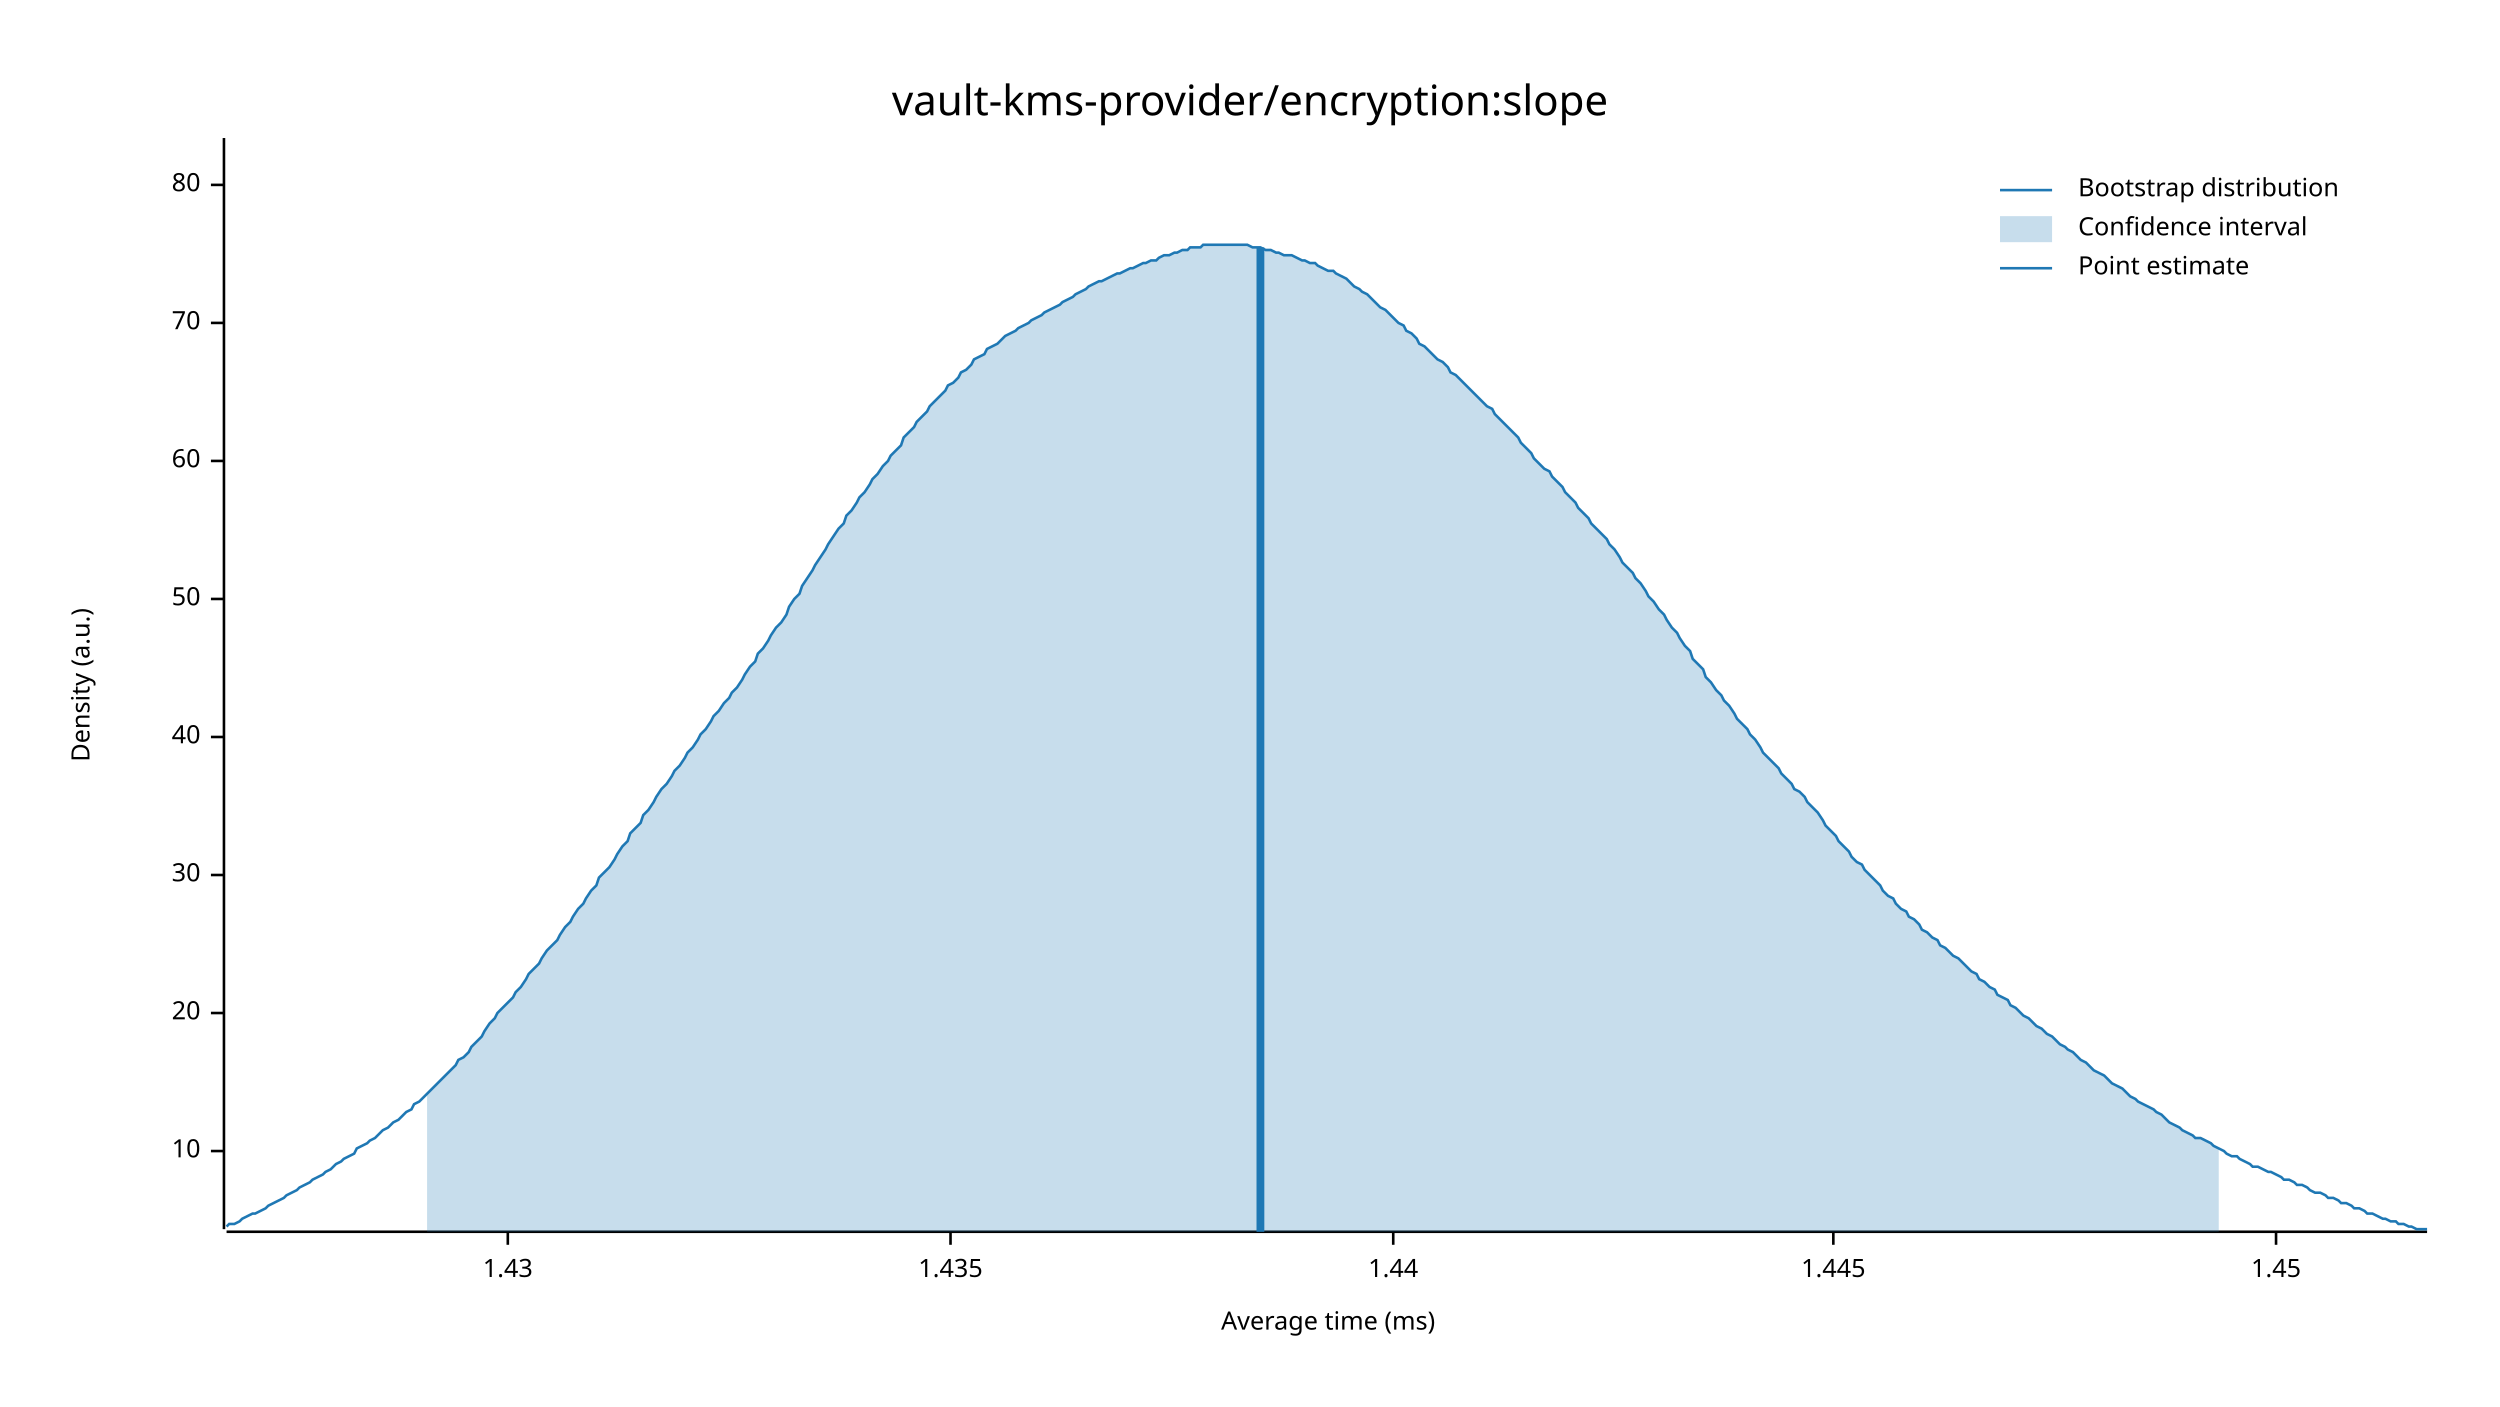
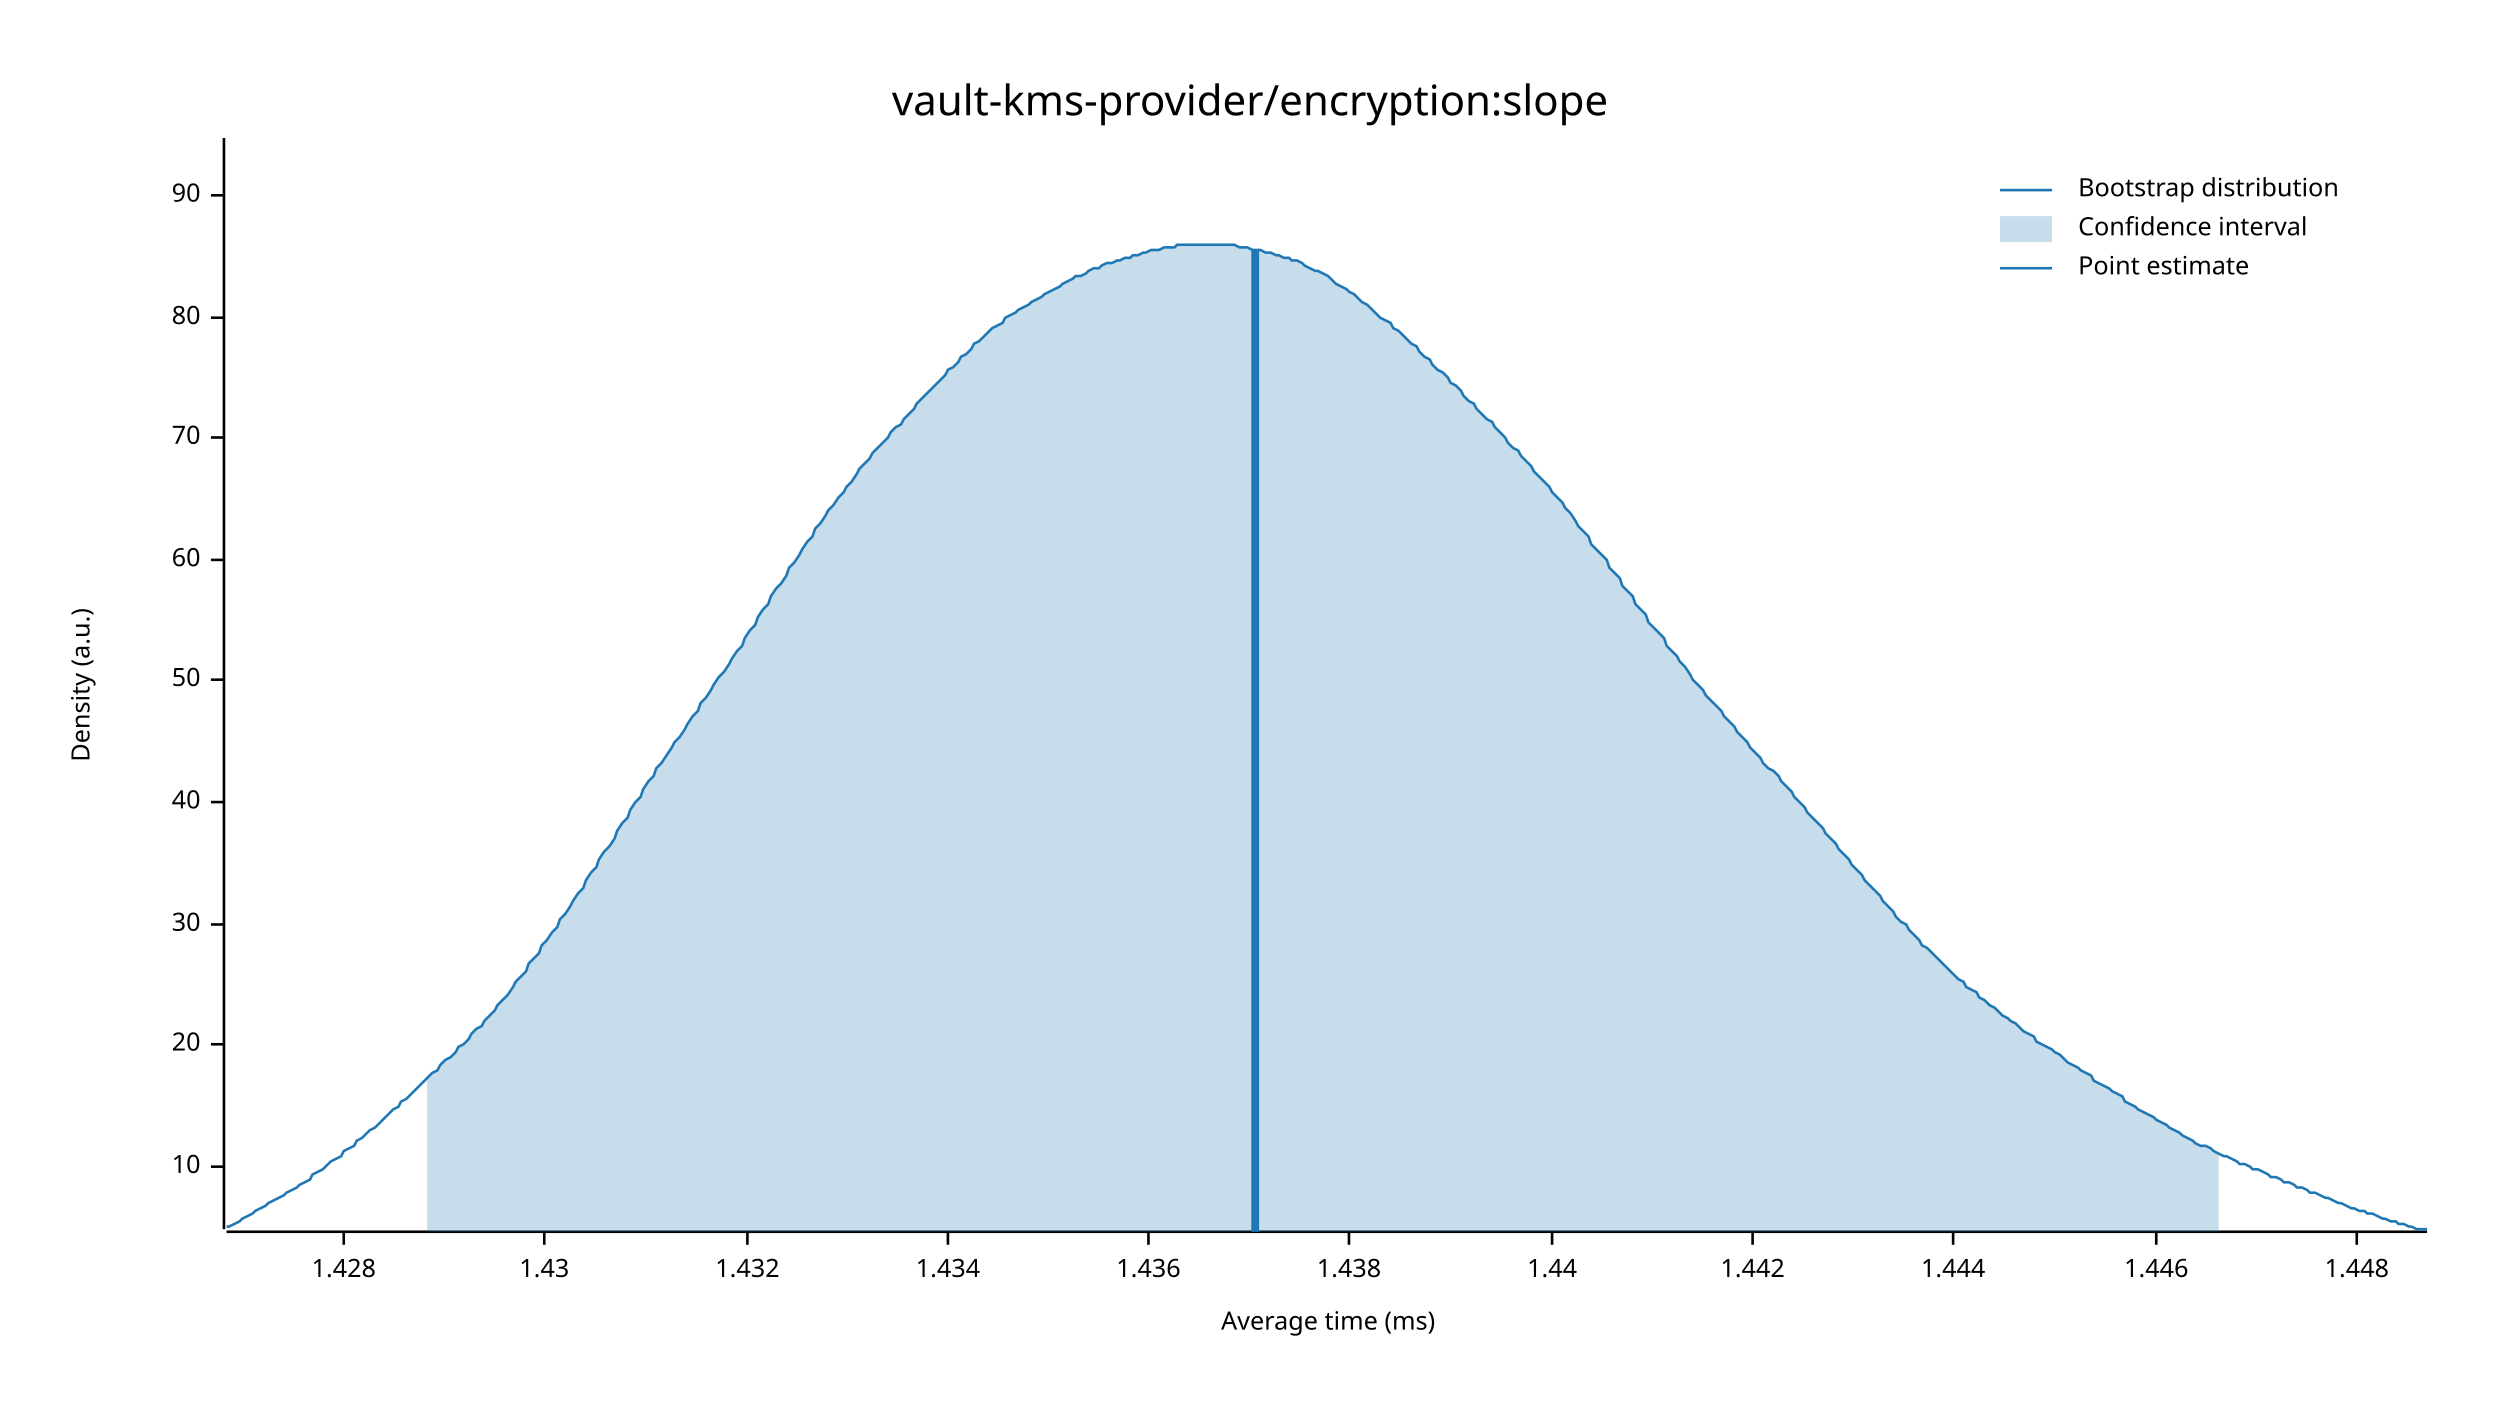
<svg xmlns="http://www.w3.org/2000/svg" width="960" height="540" viewBox="0 0 960 540">
  <text x="480" y="32" dy="0.76em" text-anchor="middle" font-family="sans-serif" font-size="16.129" opacity="1" fill="#000000">
vault-kms-provider/encryption:slope
</text>
  <text x="27" y="263" dy="0.76em" text-anchor="middle" font-family="sans-serif" font-size="9.677" opacity="1" fill="#000000" transform="rotate(270, 27, 263)">
Density (a.u.)
</text>
  <text x="510" y="513" dy="-0.5ex" text-anchor="middle" font-family="sans-serif" font-size="9.677" opacity="1" fill="#000000">
Average time (ms)
</text>
  <polyline fill="none" opacity="1" stroke="#000000" stroke-width="1" points="86,53 86,472 " />
-   <text x="77" y="442" dy="0.5ex" text-anchor="end" font-family="sans-serif" font-size="9.677" opacity="1" fill="#000000">
+   <text x="77" y="448" dy="0.5ex" text-anchor="end" font-family="sans-serif" font-size="9.677" opacity="1" fill="#000000">
10
</text>
-   <polyline fill="none" opacity="1" stroke="#000000" stroke-width="1" points="81,442 86,442 " />
-   <text x="77" y="389" dy="0.5ex" text-anchor="end" font-family="sans-serif" font-size="9.677" opacity="1" fill="#000000">
+   <polyline fill="none" opacity="1" stroke="#000000" stroke-width="1" points="81,448 86,448 " />
+   <text x="77" y="401" dy="0.5ex" text-anchor="end" font-family="sans-serif" font-size="9.677" opacity="1" fill="#000000">
20
</text>
-   <polyline fill="none" opacity="1" stroke="#000000" stroke-width="1" points="81,389 86,389 " />
-   <text x="77" y="336" dy="0.5ex" text-anchor="end" font-family="sans-serif" font-size="9.677" opacity="1" fill="#000000">
+   <polyline fill="none" opacity="1" stroke="#000000" stroke-width="1" points="81,401 86,401 " />
+   <text x="77" y="355" dy="0.5ex" text-anchor="end" font-family="sans-serif" font-size="9.677" opacity="1" fill="#000000">
30
</text>
-   <polyline fill="none" opacity="1" stroke="#000000" stroke-width="1" points="81,336 86,336 " />
-   <text x="77" y="283" dy="0.5ex" text-anchor="end" font-family="sans-serif" font-size="9.677" opacity="1" fill="#000000">
+   <polyline fill="none" opacity="1" stroke="#000000" stroke-width="1" points="81,355 86,355 " />
+   <text x="77" y="308" dy="0.5ex" text-anchor="end" font-family="sans-serif" font-size="9.677" opacity="1" fill="#000000">
40
</text>
-   <polyline fill="none" opacity="1" stroke="#000000" stroke-width="1" points="81,283 86,283 " />
-   <text x="77" y="230" dy="0.5ex" text-anchor="end" font-family="sans-serif" font-size="9.677" opacity="1" fill="#000000">
+   <polyline fill="none" opacity="1" stroke="#000000" stroke-width="1" points="81,308 86,308 " />
+   <text x="77" y="261" dy="0.5ex" text-anchor="end" font-family="sans-serif" font-size="9.677" opacity="1" fill="#000000">
50
</text>
-   <polyline fill="none" opacity="1" stroke="#000000" stroke-width="1" points="81,230 86,230 " />
-   <text x="77" y="177" dy="0.5ex" text-anchor="end" font-family="sans-serif" font-size="9.677" opacity="1" fill="#000000">
+   <polyline fill="none" opacity="1" stroke="#000000" stroke-width="1" points="81,261 86,261 " />
+   <text x="77" y="215" dy="0.5ex" text-anchor="end" font-family="sans-serif" font-size="9.677" opacity="1" fill="#000000">
60
</text>
-   <polyline fill="none" opacity="1" stroke="#000000" stroke-width="1" points="81,177 86,177 " />
-   <text x="77" y="124" dy="0.5ex" text-anchor="end" font-family="sans-serif" font-size="9.677" opacity="1" fill="#000000">
+   <polyline fill="none" opacity="1" stroke="#000000" stroke-width="1" points="81,215 86,215 " />
+   <text x="77" y="168" dy="0.5ex" text-anchor="end" font-family="sans-serif" font-size="9.677" opacity="1" fill="#000000">
70
</text>
-   <polyline fill="none" opacity="1" stroke="#000000" stroke-width="1" points="81,124 86,124 " />
-   <text x="77" y="71" dy="0.5ex" text-anchor="end" font-family="sans-serif" font-size="9.677" opacity="1" fill="#000000">
+   <polyline fill="none" opacity="1" stroke="#000000" stroke-width="1" points="81,168 86,168 " />
+   <text x="77" y="122" dy="0.5ex" text-anchor="end" font-family="sans-serif" font-size="9.677" opacity="1" fill="#000000">
80
</text>
-   <polyline fill="none" opacity="1" stroke="#000000" stroke-width="1" points="81,71 86,71 " />
+   <polyline fill="none" opacity="1" stroke="#000000" stroke-width="1" points="81,122 86,122 " />
+   <text x="77" y="75" dy="0.5ex" text-anchor="end" font-family="sans-serif" font-size="9.677" opacity="1" fill="#000000">
+ 90
+ </text>
+   <polyline fill="none" opacity="1" stroke="#000000" stroke-width="1" points="81,75 86,75 " />
  <polyline fill="none" opacity="1" stroke="#000000" stroke-width="1" points="87,473 932,473 " />
-   <text x="195" y="483" dy="0.76em" text-anchor="middle" font-family="sans-serif" font-size="9.677" opacity="1" fill="#000000">
+   <text x="132" y="483" dy="0.76em" text-anchor="middle" font-family="sans-serif" font-size="9.677" opacity="1" fill="#000000">
+ 1.428
+ </text>
+   <polyline fill="none" opacity="1" stroke="#000000" stroke-width="1" points="132,473 132,478 " />
+   <text x="209" y="483" dy="0.76em" text-anchor="middle" font-family="sans-serif" font-size="9.677" opacity="1" fill="#000000">
1.43
</text>
-   <polyline fill="none" opacity="1" stroke="#000000" stroke-width="1" points="195,473 195,478 " />
-   <text x="365" y="483" dy="0.76em" text-anchor="middle" font-family="sans-serif" font-size="9.677" opacity="1" fill="#000000">
- 1.435
+   <polyline fill="none" opacity="1" stroke="#000000" stroke-width="1" points="209,473 209,478 " />
+   <text x="287" y="483" dy="0.76em" text-anchor="middle" font-family="sans-serif" font-size="9.677" opacity="1" fill="#000000">
+ 1.432
</text>
-   <polyline fill="none" opacity="1" stroke="#000000" stroke-width="1" points="365,473 365,478 " />
-   <text x="535" y="483" dy="0.76em" text-anchor="middle" font-family="sans-serif" font-size="9.677" opacity="1" fill="#000000">
+   <polyline fill="none" opacity="1" stroke="#000000" stroke-width="1" points="287,473 287,478 " />
+   <text x="364" y="483" dy="0.76em" text-anchor="middle" font-family="sans-serif" font-size="9.677" opacity="1" fill="#000000">
+ 1.434
+ </text>
+   <polyline fill="none" opacity="1" stroke="#000000" stroke-width="1" points="364,473 364,478 " />
+   <text x="441" y="483" dy="0.76em" text-anchor="middle" font-family="sans-serif" font-size="9.677" opacity="1" fill="#000000">
+ 1.436
+ </text>
+   <polyline fill="none" opacity="1" stroke="#000000" stroke-width="1" points="441,473 441,478 " />
+   <text x="518" y="483" dy="0.76em" text-anchor="middle" font-family="sans-serif" font-size="9.677" opacity="1" fill="#000000">
+ 1.438
+ </text>
+   <polyline fill="none" opacity="1" stroke="#000000" stroke-width="1" points="518,473 518,478 " />
+   <text x="596" y="483" dy="0.76em" text-anchor="middle" font-family="sans-serif" font-size="9.677" opacity="1" fill="#000000">
1.44
</text>
-   <polyline fill="none" opacity="1" stroke="#000000" stroke-width="1" points="535,473 535,478 " />
-   <text x="704" y="483" dy="0.76em" text-anchor="middle" font-family="sans-serif" font-size="9.677" opacity="1" fill="#000000">
- 1.445
+   <polyline fill="none" opacity="1" stroke="#000000" stroke-width="1" points="596,473 596,478 " />
+   <text x="673" y="483" dy="0.76em" text-anchor="middle" font-family="sans-serif" font-size="9.677" opacity="1" fill="#000000">
+ 1.442
</text>
-   <polyline fill="none" opacity="1" stroke="#000000" stroke-width="1" points="704,473 704,478 " />
-   <text x="874" y="483" dy="0.76em" text-anchor="middle" font-family="sans-serif" font-size="9.677" opacity="1" fill="#000000">
- 1.45
+   <polyline fill="none" opacity="1" stroke="#000000" stroke-width="1" points="673,473 673,478 " />
+   <text x="750" y="483" dy="0.76em" text-anchor="middle" font-family="sans-serif" font-size="9.677" opacity="1" fill="#000000">
+ 1.444
</text>
-   <polyline fill="none" opacity="1" stroke="#000000" stroke-width="1" points="874,473 874,478 " />
-   <polyline fill="none" opacity="1" stroke="#1F78B4" stroke-width="1" points="87,471 88,470 90,470 92,469 93,468 95,467 97,466 98,466 100,465 102,464 103,463 105,462 107,461 109,460 110,459 112,458 114,457 115,456 117,455 119,454 120,453 122,452 124,451 125,450 127,449 129,447 131,446 132,445 134,444 136,443 137,441 139,440 141,439 142,438 144,437 146,435 147,434 149,433 151,431 153,430 154,429 156,427 158,426 159,424 161,423 163,421 164,420 166,418 168,416 169,415 171,413 173,411 175,409 176,407 178,406 180,404 181,402 183,400 185,398 186,396 188,393 190,391 191,389 193,387 195,385 197,383 198,381 200,379 202,376 203,374 205,372 207,370 208,368 210,365 212,363 214,361 215,359 217,356 219,354 220,352 222,349 224,347 225,345 227,342 229,340 230,337 232,335 234,333 236,330 237,328 239,325 241,323 242,320 244,318 246,316 247,313 249,311 251,308 252,306 254,303 256,301 258,298 259,296 261,294 263,291 264,289 266,287 268,284 269,282 271,280 273,277 274,275 276,273 278,270 280,268 281,266 283,264 285,261 286,259 288,256 290,254 291,251 293,249 295,246 296,244 298,241 300,239 302,236 303,233 305,230 307,228 308,225 310,222 312,219 313,217 315,214 317,211 318,209 320,206 322,203 324,201 325,198 327,196 329,193 330,191 332,189 334,186 335,184 337,182 339,179 341,177 342,175 344,173 346,171 347,168 349,166 351,164 352,162 354,160 356,158 357,156 359,154 361,152 363,150 364,148 366,147 368,145 369,143 371,142 373,140 374,138 376,137 378,136 379,134 381,133 383,132 385,130 386,129 388,128 390,127 391,126 393,125 395,124 396,123 398,122 400,121 401,120 403,119 405,118 407,117 408,116 410,115 412,114 413,113 415,112 417,111 418,110 420,109 422,108 423,108 425,107 427,106 429,105 430,105 432,104 434,103 435,103 437,102 439,101 440,101 442,100 444,100 445,99 447,98 449,98 451,97 452,97 454,96 456,96 457,95 459,95 461,95 462,94 464,94 466,94 468,94 469,94 471,94 473,94 474,94 476,94 478,94 479,94 481,95 483,95 484,95 486,96 488,96 490,97 491,97 493,98 495,98 496,98 498,99 500,100 501,100 503,101 505,101 506,102 508,103 510,104 512,104 513,105 515,106 517,107 518,108 520,110 522,111 523,112 525,113 527,115 528,116 530,118 532,119 534,121 535,122 537,124 539,125 540,127 542,128 544,130 545,132 547,133 549,135 550,136 552,138 554,139 556,141 557,143 559,144 561,146 562,147 564,149 566,151 567,152 569,154 571,156 573,157 574,159 576,161 578,163 579,164 581,166 583,168 584,170 586,172 588,174 589,176 591,178 593,180 595,181 596,183 598,185 600,187 601,189 603,191 605,193 606,195 608,197 610,199 611,201 613,203 615,205 617,207 618,209 620,211 622,214 623,216 625,218 627,220 628,222 630,224 632,227 633,229 635,231 637,234 639,236 640,238 642,241 644,243 645,245 647,248 649,250 650,253 652,255 654,257 655,260 657,262 659,265 661,267 662,269 664,271 666,274 667,276 669,278 671,280 672,282 674,284 676,287 677,289 679,291 681,293 683,295 684,297 686,299 688,301 689,303 691,304 693,306 694,308 696,310 698,312 700,315 701,317 703,319 705,321 706,323 708,325 710,327 711,329 713,331 715,332 716,334 718,336 720,338 722,340 723,342 725,344 727,345 728,347 730,349 732,350 733,352 735,353 737,355 738,357 740,358 742,360 744,361 745,363 747,364 749,366 750,367 752,368 754,370 755,371 757,373 759,374 760,376 762,377 764,379 766,380 767,382 769,383 771,384 772,386 774,387 776,389 777,390 779,391 781,393 782,394 784,395 786,397 788,398 789,399 791,401 793,402 794,403 796,404 798,406 799,407 801,408 803,410 804,411 806,412 808,413 810,415 811,416 813,417 815,418 816,419 818,421 820,422 821,423 823,424 825,425 827,426 828,427 830,428 832,430 833,431 835,432 837,433 838,434 840,435 842,436 843,437 845,437 847,438 849,439 850,440 852,441 854,442 855,443 857,444 859,444 860,445 862,446 864,447 865,448 867,448 869,449 871,450 872,450 874,451 876,452 877,453 879,453 881,454 882,455 884,455 886,456 887,457 889,458 891,458 893,459 894,460 896,460 898,461 899,462 901,462 903,463 904,464 906,464 908,465 909,466 911,466 913,467 915,468 916,468 918,469 920,469 921,470 923,470 925,471 926,471 928,472 930,472 932,472 " />
-   <polygon opacity="0.25" fill="#1F78B4" points="164,420 166,418 168,416 169,415 171,413 173,411 175,409 176,407 178,406 180,404 181,402 183,400 185,398 186,396 188,393 190,391 191,389 193,387 195,385 197,383 198,381 200,379 202,376 203,374 205,372 207,370 208,368 210,365 212,363 214,361 215,359 217,356 219,354 220,352 222,349 224,347 225,345 227,342 229,340 230,337 232,335 234,333 236,330 237,328 239,325 241,323 242,320 244,318 246,316 247,313 249,311 251,308 252,306 254,303 256,301 258,298 259,296 261,294 263,291 264,289 266,287 268,284 269,282 271,280 273,277 274,275 276,273 278,270 280,268 281,266 283,264 285,261 286,259 288,256 290,254 291,251 293,249 295,246 296,244 298,241 300,239 302,236 303,233 305,230 307,228 308,225 310,222 312,219 313,217 315,214 317,211 318,209 320,206 322,203 324,201 325,198 327,196 329,193 330,191 332,189 334,186 335,184 337,182 339,179 341,177 342,175 344,173 346,171 347,168 349,166 351,164 352,162 354,160 356,158 357,156 359,154 361,152 363,150 364,148 366,147 368,145 369,143 371,142 373,140 374,138 376,137 378,136 379,134 381,133 383,132 385,130 386,129 388,128 390,127 391,126 393,125 395,124 396,123 398,122 400,121 401,120 403,119 405,118 407,117 408,116 410,115 412,114 413,113 415,112 417,111 418,110 420,109 422,108 423,108 425,107 427,106 429,105 430,105 432,104 434,103 435,103 437,102 439,101 440,101 442,100 444,100 445,99 447,98 449,98 451,97 452,97 454,96 456,96 457,95 459,95 461,95 462,94 464,94 466,94 468,94 469,94 471,94 473,94 474,94 476,94 478,94 479,94 481,95 483,95 484,95 486,96 488,96 490,97 491,97 493,98 495,98 496,98 498,99 500,100 501,100 503,101 505,101 506,102 508,103 510,104 512,104 513,105 515,106 517,107 518,108 520,110 522,111 523,112 525,113 527,115 528,116 530,118 532,119 534,121 535,122 537,124 539,125 540,127 542,128 544,130 545,132 547,133 549,135 550,136 552,138 554,139 556,141 557,143 559,144 561,146 562,147 564,149 566,151 567,152 569,154 571,156 573,157 574,159 576,161 578,163 579,164 581,166 583,168 584,170 586,172 588,174 589,176 591,178 593,180 595,181 596,183 598,185 600,187 601,189 603,191 605,193 606,195 608,197 610,199 611,201 613,203 615,205 617,207 618,209 620,211 622,214 623,216 625,218 627,220 628,222 630,224 632,227 633,229 635,231 637,234 639,236 640,238 642,241 644,243 645,245 647,248 649,250 650,253 652,255 654,257 655,260 657,262 659,265 661,267 662,269 664,271 666,274 667,276 669,278 671,280 672,282 674,284 676,287 677,289 679,291 681,293 683,295 684,297 686,299 688,301 689,303 691,304 693,306 694,308 696,310 698,312 700,315 701,317 703,319 705,321 706,323 708,325 710,327 711,329 713,331 715,332 716,334 718,336 720,338 722,340 723,342 725,344 727,345 728,347 730,349 732,350 733,352 735,353 737,355 738,357 740,358 742,360 744,361 745,363 747,364 749,366 750,367 752,368 754,370 755,371 757,373 759,374 760,376 762,377 764,379 766,380 767,382 769,383 771,384 772,386 774,387 776,389 777,390 779,391 781,393 782,394 784,395 786,397 788,398 789,399 791,401 793,402 794,403 796,404 798,406 799,407 801,408 803,410 804,411 806,412 808,413 810,415 811,416 813,417 815,418 816,419 818,421 820,422 821,423 823,424 825,425 827,426 828,427 830,428 832,430 833,431 835,432 837,433 838,434 840,435 842,436 843,437 845,437 847,438 849,439 850,440 852,441 852,473 164,473 " />
-   <polyline fill="none" opacity="1" stroke="#1F78B4" stroke-width="3" points="484,473 484,95 " />
+   <polyline fill="none" opacity="1" stroke="#000000" stroke-width="1" points="750,473 750,478 " />
+   <text x="828" y="483" dy="0.76em" text-anchor="middle" font-family="sans-serif" font-size="9.677" opacity="1" fill="#000000">
+ 1.446
+ </text>
+   <polyline fill="none" opacity="1" stroke="#000000" stroke-width="1" points="828,473 828,478 " />
+   <text x="905" y="483" dy="0.76em" text-anchor="middle" font-family="sans-serif" font-size="9.677" opacity="1" fill="#000000">
+ 1.448
+ </text>
+   <polyline fill="none" opacity="1" stroke="#000000" stroke-width="1" points="905,473 905,478 " />
+   <polyline fill="none" opacity="1" stroke="#1F78B4" stroke-width="1" points="87,471 88,471 90,470 92,469 93,468 95,467 97,466 98,465 100,464 102,463 103,462 105,461 107,460 109,459 110,458 112,457 114,456 115,455 117,454 119,453 120,451 122,450 124,449 125,448 127,446 129,445 131,444 132,442 134,441 136,440 137,438 139,437 141,435 142,434 144,433 146,431 147,430 149,428 151,426 153,425 154,423 156,422 158,420 159,419 161,417 163,415 164,414 166,412 168,411 169,409 171,407 173,406 175,404 176,402 178,401 180,399 181,397 183,395 185,394 186,392 188,390 190,388 191,386 193,384 195,382 197,379 198,377 200,375 202,373 203,370 205,368 207,366 208,363 210,361 212,358 214,356 215,353 217,351 219,348 220,346 222,343 224,341 225,338 227,335 229,333 230,330 232,327 234,325 236,322 237,319 239,316 241,314 242,311 244,308 246,306 247,303 249,300 251,298 252,295 254,293 256,290 258,287 259,285 261,283 263,280 264,278 266,275 268,273 269,270 271,268 273,265 274,263 276,260 278,258 280,255 281,253 283,250 285,248 286,245 288,242 290,240 291,237 293,234 295,232 296,229 298,226 300,224 302,221 303,218 305,216 307,213 308,211 310,208 312,206 313,203 315,201 317,198 318,196 320,194 322,191 324,189 325,187 327,185 329,182 330,180 332,178 334,176 335,174 337,172 339,170 341,168 342,166 344,164 346,163 347,161 349,159 351,157 352,155 354,153 356,151 357,150 359,148 361,146 363,144 364,142 366,141 368,139 369,137 371,136 373,134 374,132 376,131 378,129 379,128 381,126 383,125 385,124 386,122 388,121 390,120 391,119 393,118 395,117 396,116 398,115 400,114 401,113 403,112 405,111 407,110 408,109 410,108 412,107 413,106 415,106 417,105 418,104 420,103 422,103 423,102 425,101 427,101 429,100 430,100 432,99 434,99 435,98 437,98 439,97 440,97 442,96 444,96 445,96 447,95 449,95 451,95 452,94 454,94 456,94 457,94 459,94 461,94 462,94 464,94 466,94 468,94 469,94 471,94 473,94 474,94 476,95 478,95 479,95 481,96 483,96 484,96 486,97 488,97 490,98 491,98 493,99 495,99 496,100 498,100 500,101 501,102 503,103 505,104 506,104 508,105 510,106 512,108 513,109 515,110 517,111 518,112 520,113 522,115 523,116 525,117 527,119 528,120 530,122 532,123 534,124 535,126 537,127 539,129 540,130 542,132 544,133 545,135 547,137 549,138 550,140 552,142 554,143 556,145 557,147 559,148 561,150 562,152 564,154 566,155 567,157 569,159 571,161 573,162 574,164 576,166 578,168 579,170 581,172 583,173 584,175 586,177 588,179 589,181 591,183 593,185 595,187 596,189 598,191 600,193 601,195 603,197 605,200 606,202 608,204 610,206 611,209 613,211 615,213 617,215 618,218 620,220 622,222 623,225 625,227 627,229 628,232 630,234 632,236 633,239 635,241 637,243 639,245 640,248 642,250 644,252 645,254 647,256 649,259 650,261 652,263 654,265 655,267 657,269 659,271 661,273 662,275 664,277 666,279 667,281 669,283 671,285 672,287 674,289 676,291 677,293 679,295 681,296 683,298 684,300 686,302 688,304 689,306 691,308 693,310 694,312 696,314 698,316 700,318 701,320 703,322 705,324 706,326 708,328 710,330 711,332 713,334 715,336 716,338 718,340 720,342 722,344 723,346 725,348 727,350 728,352 730,354 732,355 733,357 735,359 737,361 738,363 740,364 742,366 744,368 745,369 747,371 749,373 750,374 752,376 754,377 755,379 757,380 759,381 760,383 762,384 764,386 766,387 767,388 769,390 771,391 772,392 774,393 776,395 777,396 779,397 781,398 782,400 784,401 786,402 788,403 789,404 791,405 793,407 794,408 796,409 798,410 799,411 801,412 803,413 804,415 806,416 808,417 810,418 811,419 813,420 815,421 816,423 818,424 820,425 821,426 823,427 825,428 827,429 828,430 830,431 832,432 833,433 835,434 837,435 838,436 840,437 842,438 843,439 845,440 847,440 849,441 850,442 852,443 854,444 855,444 857,445 859,446 860,447 862,447 864,448 865,449 867,449 869,450 871,451 872,452 874,452 876,453 877,454 879,454 881,455 882,456 884,456 886,457 887,458 889,458 891,459 893,460 894,460 896,461 898,462 899,462 901,463 903,464 904,464 906,465 908,465 909,466 911,466 913,467 915,468 916,468 918,469 920,469 921,470 923,470 925,471 926,471 928,472 930,472 932,472 " />
+   <polygon opacity="0.25" fill="#1F78B4" points="164,414 166,412 168,411 169,409 171,407 173,406 175,404 176,402 178,401 180,399 181,397 183,395 185,394 186,392 188,390 190,388 191,386 193,384 195,382 197,379 198,377 200,375 202,373 203,370 205,368 207,366 208,363 210,361 212,358 214,356 215,353 217,351 219,348 220,346 222,343 224,341 225,338 227,335 229,333 230,330 232,327 234,325 236,322 237,319 239,316 241,314 242,311 244,308 246,306 247,303 249,300 251,298 252,295 254,293 256,290 258,287 259,285 261,283 263,280 264,278 266,275 268,273 269,270 271,268 273,265 274,263 276,260 278,258 280,255 281,253 283,250 285,248 286,245 288,242 290,240 291,237 293,234 295,232 296,229 298,226 300,224 302,221 303,218 305,216 307,213 308,211 310,208 312,206 313,203 315,201 317,198 318,196 320,194 322,191 324,189 325,187 327,185 329,182 330,180 332,178 334,176 335,174 337,172 339,170 341,168 342,166 344,164 346,163 347,161 349,159 351,157 352,155 354,153 356,151 357,150 359,148 361,146 363,144 364,142 366,141 368,139 369,137 371,136 373,134 374,132 376,131 378,129 379,128 381,126 383,125 385,124 386,122 388,121 390,120 391,119 393,118 395,117 396,116 398,115 400,114 401,113 403,112 405,111 407,110 408,109 410,108 412,107 413,106 415,106 417,105 418,104 420,103 422,103 423,102 425,101 427,101 429,100 430,100 432,99 434,99 435,98 437,98 439,97 440,97 442,96 444,96 445,96 447,95 449,95 451,95 452,94 454,94 456,94 457,94 459,94 461,94 462,94 464,94 466,94 468,94 469,94 471,94 473,94 474,94 476,95 478,95 479,95 481,96 483,96 484,96 486,97 488,97 490,98 491,98 493,99 495,99 496,100 498,100 500,101 501,102 503,103 505,104 506,104 508,105 510,106 512,108 513,109 515,110 517,111 518,112 520,113 522,115 523,116 525,117 527,119 528,120 530,122 532,123 534,124 535,126 537,127 539,129 540,130 542,132 544,133 545,135 547,137 549,138 550,140 552,142 554,143 556,145 557,147 559,148 561,150 562,152 564,154 566,155 567,157 569,159 571,161 573,162 574,164 576,166 578,168 579,170 581,172 583,173 584,175 586,177 588,179 589,181 591,183 593,185 595,187 596,189 598,191 600,193 601,195 603,197 605,200 606,202 608,204 610,206 611,209 613,211 615,213 617,215 618,218 620,220 622,222 623,225 625,227 627,229 628,232 630,234 632,236 633,239 635,241 637,243 639,245 640,248 642,250 644,252 645,254 647,256 649,259 650,261 652,263 654,265 655,267 657,269 659,271 661,273 662,275 664,277 666,279 667,281 669,283 671,285 672,287 674,289 676,291 677,293 679,295 681,296 683,298 684,300 686,302 688,304 689,306 691,308 693,310 694,312 696,314 698,316 700,318 701,320 703,322 705,324 706,326 708,328 710,330 711,332 713,334 715,336 716,338 718,340 720,342 722,344 723,346 725,348 727,350 728,352 730,354 732,355 733,357 735,359 737,361 738,363 740,364 742,366 744,368 745,369 747,371 749,373 750,374 752,376 754,377 755,379 757,380 759,381 760,383 762,384 764,386 766,387 767,388 769,390 771,391 772,392 774,393 776,395 777,396 779,397 781,398 782,400 784,401 786,402 788,403 789,404 791,405 793,407 794,408 796,409 798,410 799,411 801,412 803,413 804,415 806,416 808,417 810,418 811,419 813,420 815,421 816,423 818,424 820,425 821,426 823,427 825,428 827,429 828,430 830,431 832,432 833,433 835,434 837,435 838,436 840,437 842,438 843,439 845,440 847,440 849,441 850,442 852,443 852,473 164,473 " />
+   <polyline fill="none" opacity="1" stroke="#1F78B4" stroke-width="3" points="482,473 482,96 " />
  <text x="798" y="68" dy="0.76em" text-anchor="start" font-family="sans-serif" font-size="9.677" opacity="1" fill="#000000">
Bootstrap distribution
</text>
  <text x="798" y="83" dy="0.76em" text-anchor="start" font-family="sans-serif" font-size="9.677" opacity="1" fill="#000000">
Confidence interval
</text>
  <text x="798" y="98" dy="0.76em" text-anchor="start" font-family="sans-serif" font-size="9.677" opacity="1" fill="#000000">
Point estimate
</text>
  <polyline fill="none" opacity="1" stroke="#1F78B4" stroke-width="1" points="768,73 788,73 " />
  <rect x="768" y="83" width="20" height="10" opacity="0.25" fill="#1F78B4" stroke="none" />
  <polyline fill="none" opacity="1" stroke="#1F78B4" stroke-width="1" points="768,103 788,103 " />
</svg>
